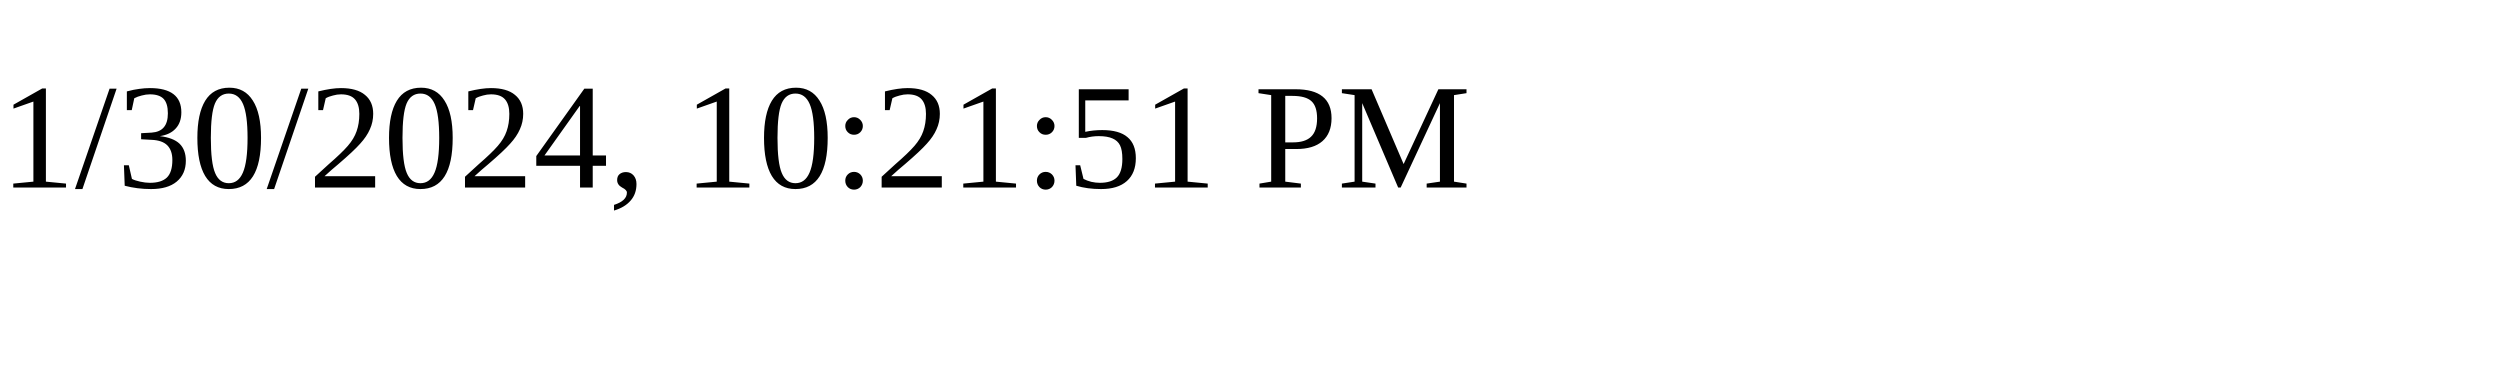
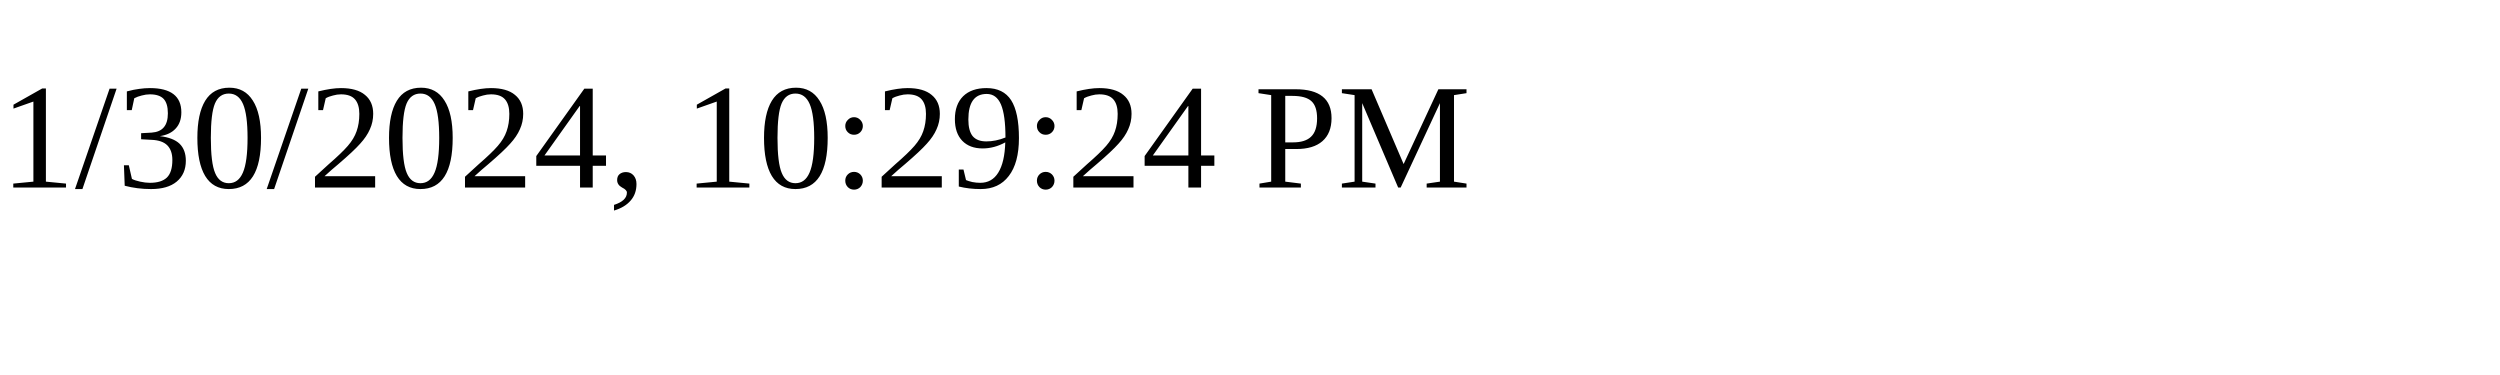
<svg xmlns="http://www.w3.org/2000/svg" height="30" width="200">
-   <text x="0" y="15">1/30/2024, 10:21:51 PM</text>
+   <text x="0" y="15">1/30/2024, 10:29:24 PM</text>
</svg>
